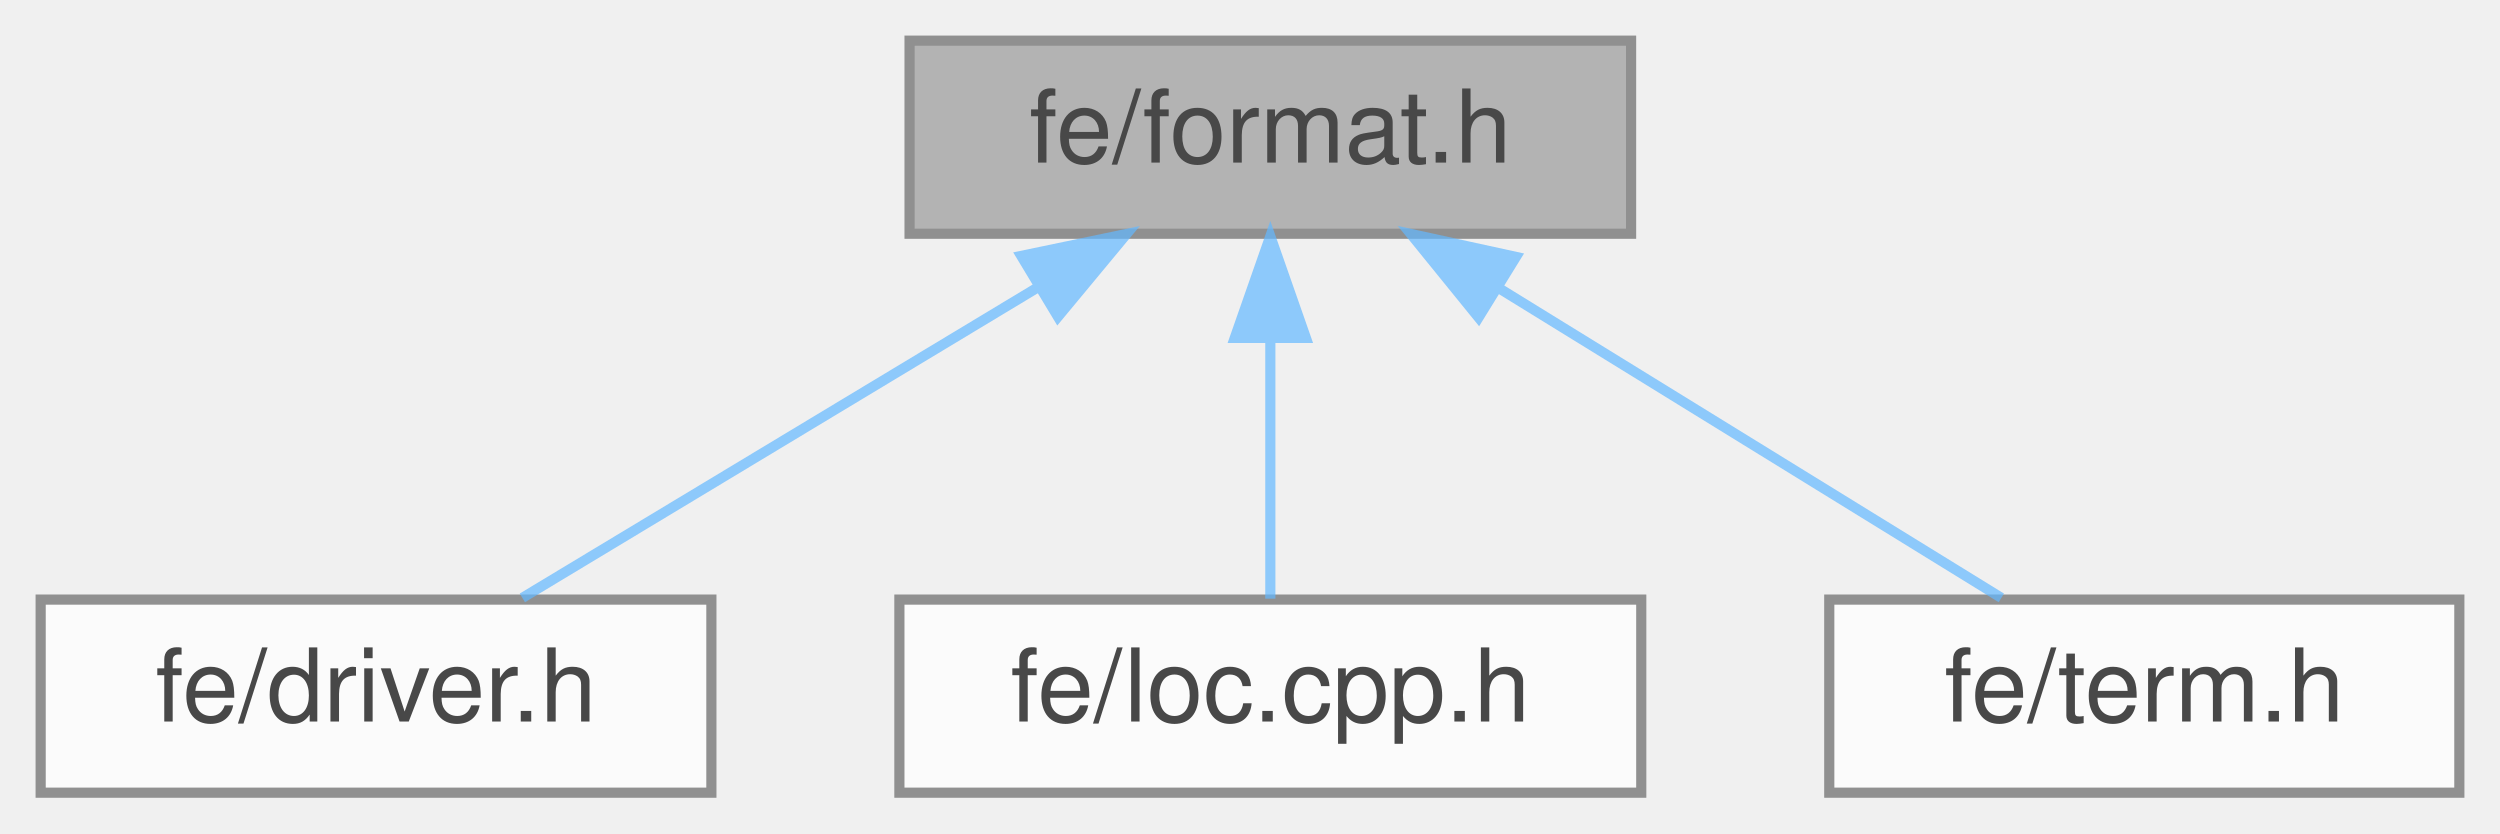
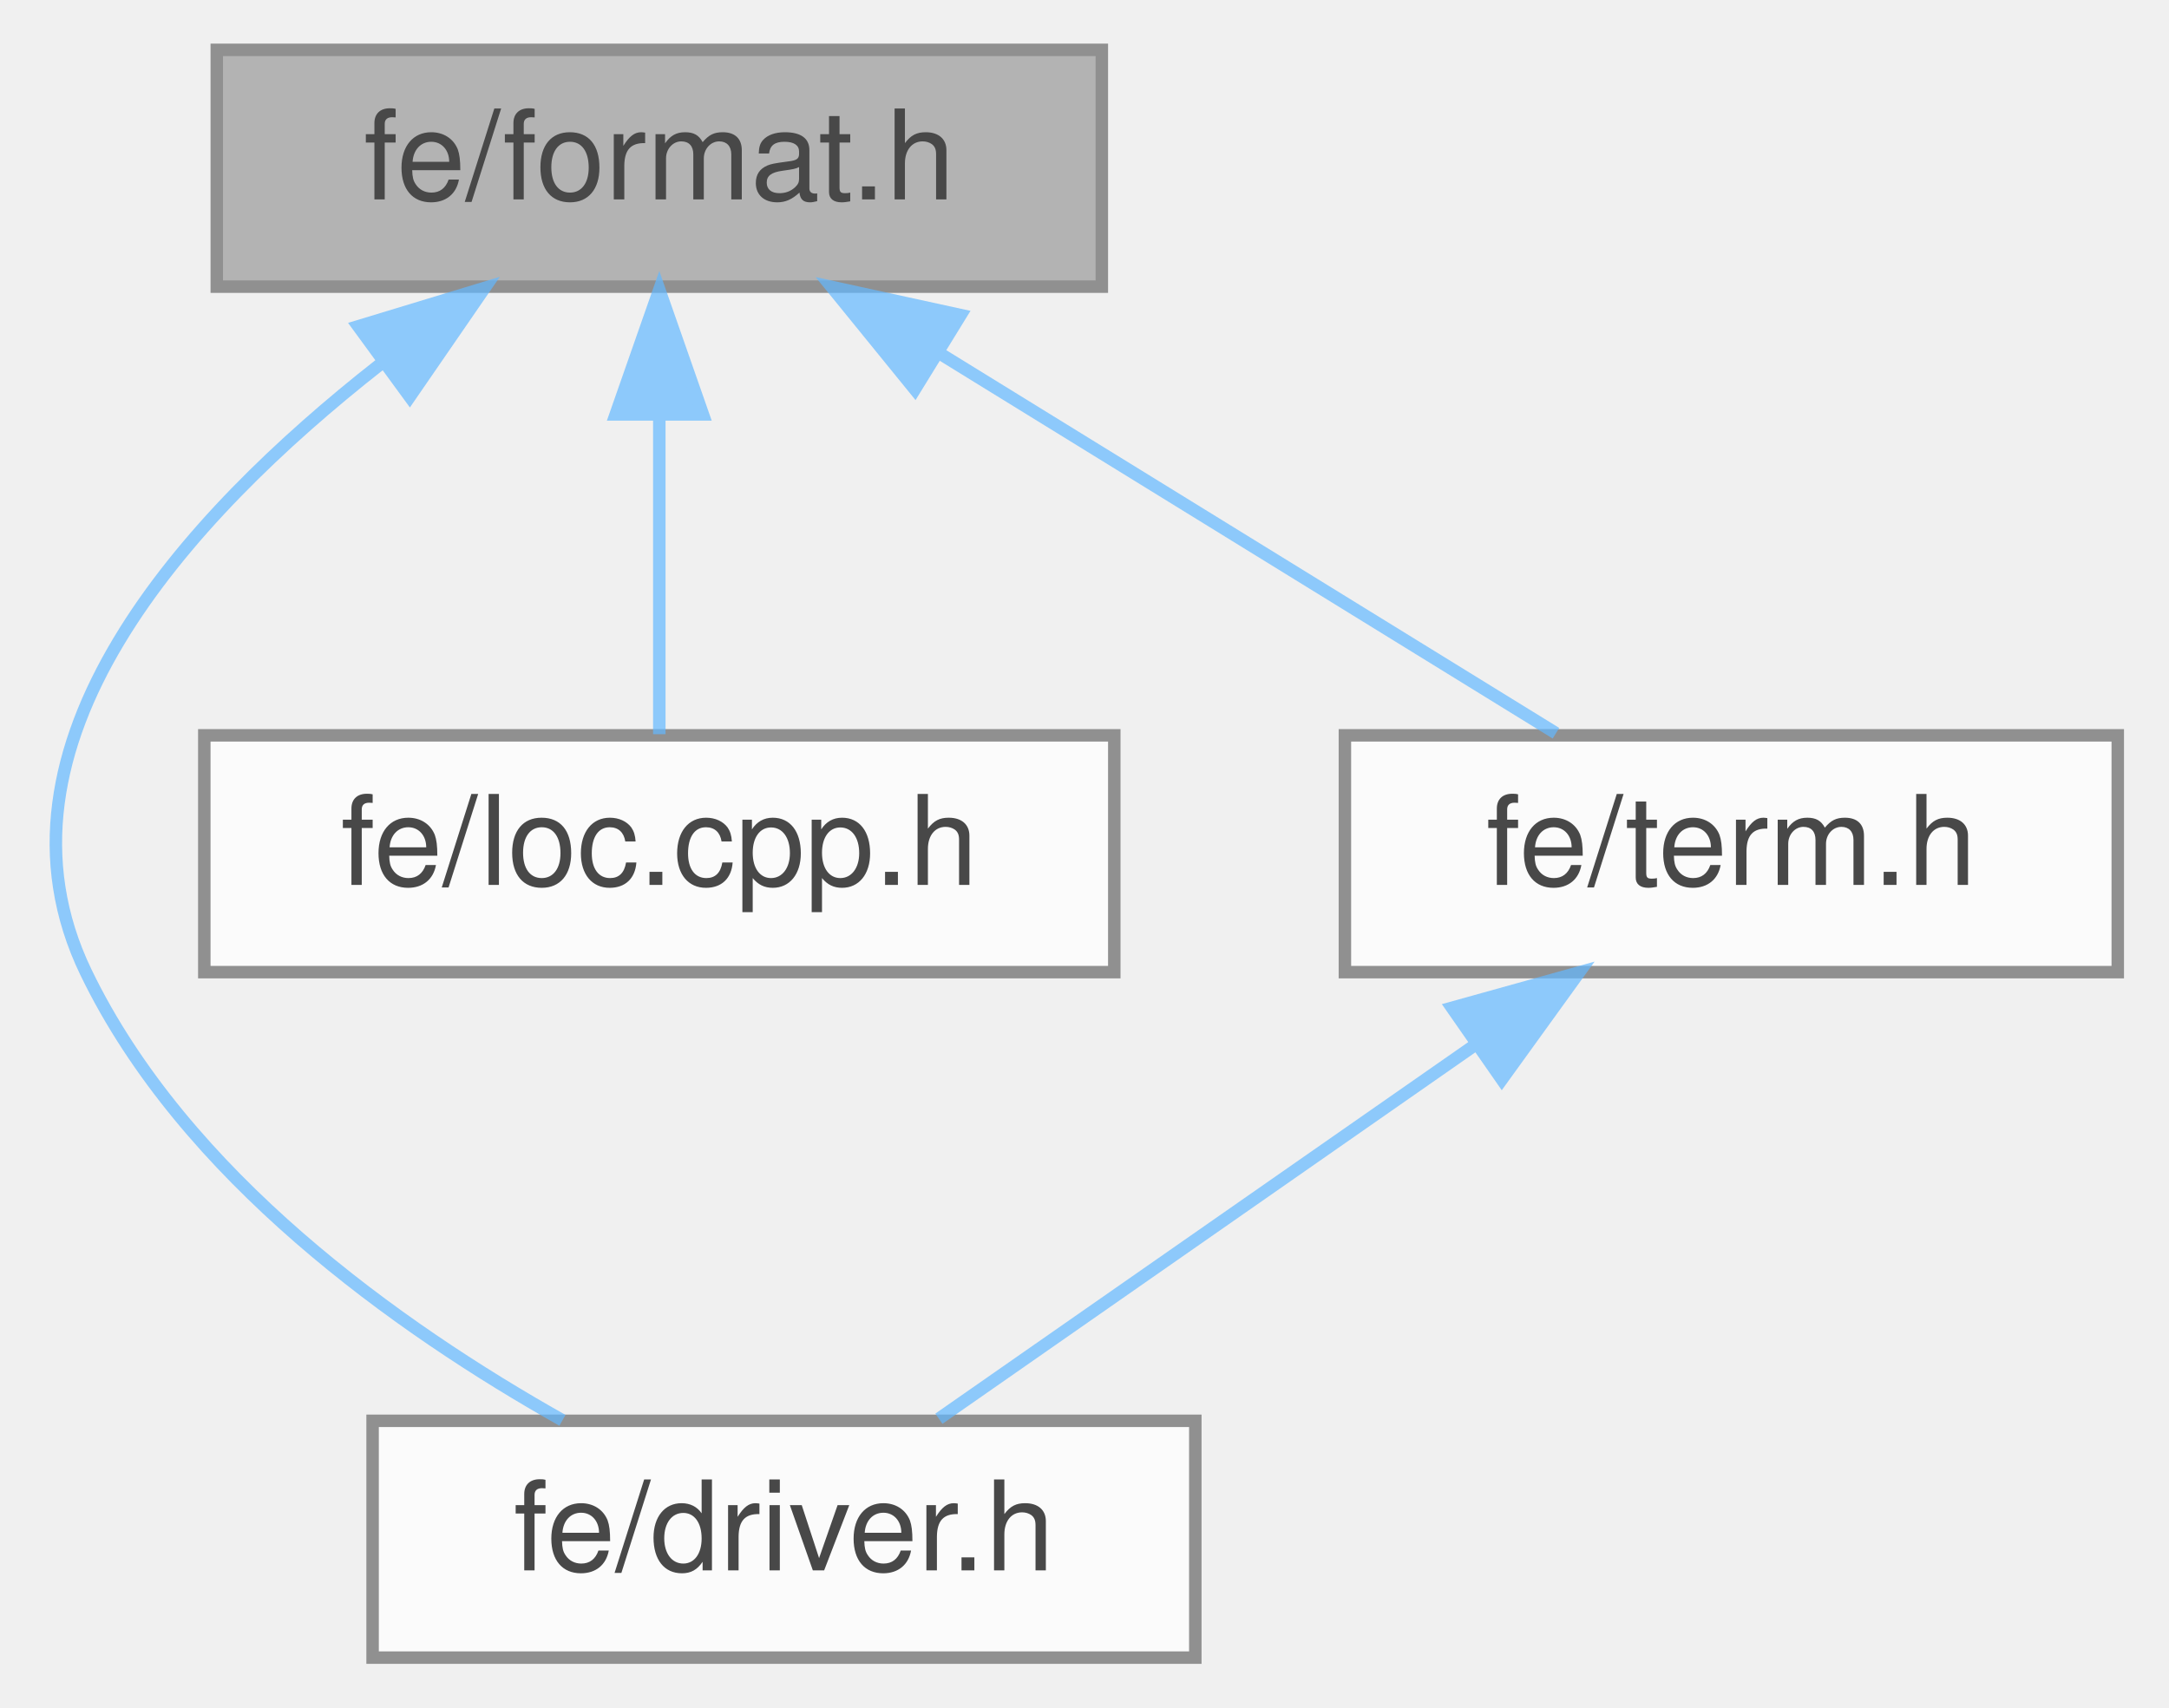
- <svg xmlns="http://www.w3.org/2000/svg" xmlns:xlink="http://www.w3.org/1999/xlink" width="246pt" height="82pt" viewBox="0.00 0.00 246.00 82.00">
+ <svg xmlns="http://www.w3.org/2000/svg" xmlns:xlink="http://www.w3.org/1999/xlink" width="174pt" height="137pt" viewBox="0.00 0.00 173.78 137.00">
  <svg id="main" version="1.1" xml:space="preserve">
    <style type="text/css">
.node, .edge {opacity: 0.7;}
.node.selected, .edge.selected {opacity: 1;}
.edge:hover path { stroke: red; }
.edge:hover polygon { stroke: red; fill: red; }
</style>
    <svg id="graph" class="graph">
-       <g id="graph0" class="graph" transform="scale(1 1) rotate(0) translate(4 78)">
+       <g id="graph0" class="graph" transform="scale(1 1) rotate(0) translate(4 133)">
        <g id="Node000001" class="node">
          <g id="a_Node000001">
            <a xlink:title=" ">
-               <polygon fill="#999999" stroke="#666666" points="156.5,-74 85.5,-74 85.5,-55 156.5,-55 156.5,-74" />
-               <text text-anchor="middle" x="121" y="-62" font-family="Helvetica,sans-Serif" font-size="10.00">fe/format.h</text>
+               <polygon fill="#999999" stroke="#666666" points="84.28,-129 13.28,-129 13.28,-110 84.28,-110 84.28,-129" />
+               <text text-anchor="middle" x="48.78" y="-117" font-family="Helvetica,sans-Serif" font-size="10.00">fe/format.h</text>
            </a>
          </g>
        </g>
        <g id="Node000002" class="node">
          <g id="a_Node000002">
            <a xlink:href="driver_8h.html" target="_top" xlink:title=" ">
-               <polygon fill="white" stroke="#666666" points="66,-19 0,-19 0,0 66,0 66,-19" />
-               <text text-anchor="middle" x="33" y="-7" font-family="Helvetica,sans-Serif" font-size="10.00">fe/driver.h</text>
+               <polygon fill="white" stroke="#666666" points="91.78,-19 25.78,-19 25.78,0 91.78,0 91.78,-19" />
+               <text text-anchor="middle" x="58.78" y="-7" font-family="Helvetica,sans-Serif" font-size="10.00">fe/driver.h</text>
            </a>
          </g>
        </g>
        <g id="edge1_Node000001_Node000002" class="edge">
          <g id="a_edge1_Node000001_Node000002">
            <a xlink:title=" ">
-               <path fill="none" stroke="#63b8ff" d="M98.08,-49.7C82.05,-40.04 61.13,-27.44 47.4,-19.17" />
-               <polygon fill="#63b8ff" stroke="#63b8ff" points="96.49,-52.82 106.86,-54.98 100.1,-46.83 96.49,-52.82" />
+               <path fill="none" stroke="#63b8ff" d="M26.34,-103.73C10.69,-91.45 -5.95,-73.1 2.78,-55 10.66,-38.67 27.77,-26.49 41.01,-19.04" />
+               <polygon fill="#63b8ff" stroke="#63b8ff" points="24.63,-106.82 34.77,-109.9 28.76,-101.17 24.63,-106.82" />
            </a>
          </g>
        </g>
        <g id="Node000003" class="node">
          <g id="a_Node000003">
            <a xlink:href="loc_8cpp_8h.html" target="_top" xlink:title=" ">
-               <polygon fill="white" stroke="#666666" points="157.5,-19 84.5,-19 84.5,0 157.5,0 157.5,-19" />
-               <text text-anchor="middle" x="121" y="-7" font-family="Helvetica,sans-Serif" font-size="10.00">fe/loc.cpp.h</text>
+               <polygon fill="white" stroke="#666666" points="85.28,-74 12.28,-74 12.28,-55 85.28,-55 85.28,-74" />
+               <text text-anchor="middle" x="48.78" y="-62" font-family="Helvetica,sans-Serif" font-size="10.00">fe/loc.cpp.h</text>
            </a>
          </g>
        </g>
        <g id="edge2_Node000001_Node000003" class="edge">
          <g id="a_edge2_Node000001_Node000003">
            <a xlink:title=" ">
-               <path fill="none" stroke="#63b8ff" d="M121,-44.66C121,-35.93 121,-25.99 121,-19.09" />
-               <polygon fill="#63b8ff" stroke="#63b8ff" points="117.5,-44.75 121,-54.75 124.5,-44.75 117.5,-44.75" />
+               <path fill="none" stroke="#63b8ff" d="M48.78,-99.66C48.78,-90.93 48.78,-80.99 48.78,-74.09" />
+               <polygon fill="#63b8ff" stroke="#63b8ff" points="45.28,-99.75 48.78,-109.75 52.28,-99.75 45.28,-99.75" />
            </a>
          </g>
        </g>
        <g id="Node000004" class="node">
          <g id="a_Node000004">
            <a xlink:href="term_8h.html" target="_top" xlink:title=" ">
-               <polygon fill="white" stroke="#666666" points="238,-19 176,-19 176,0 238,0 238,-19" />
-               <text text-anchor="middle" x="207" y="-7" font-family="Helvetica,sans-Serif" font-size="10.00">fe/term.h</text>
+               <polygon fill="white" stroke="#666666" points="165.78,-74 103.78,-74 103.78,-55 165.78,-55 165.78,-74" />
+               <text text-anchor="middle" x="134.78" y="-62" font-family="Helvetica,sans-Serif" font-size="10.00">fe/term.h</text>
            </a>
          </g>
        </g>
        <g id="edge3_Node000001_Node000004" class="edge">
          <g id="a_edge3_Node000001_Node000004">
            <a xlink:title=" ">
-               <path fill="none" stroke="#63b8ff" d="M143.4,-49.7C159.07,-40.04 179.51,-27.44 192.93,-19.17" />
-               <polygon fill="#63b8ff" stroke="#63b8ff" points="141.49,-46.76 134.82,-54.98 145.17,-52.72 141.49,-46.76" />
+               <path fill="none" stroke="#63b8ff" d="M71.18,-104.7C86.85,-95.04 107.29,-82.44 120.71,-74.17" />
+               <polygon fill="#63b8ff" stroke="#63b8ff" points="69.28,-101.76 62.6,-109.98 72.95,-107.72 69.28,-101.76" />
+             </a>
+           </g>
+         </g>
+         <g id="edge4_Node000004_Node000002" class="edge">
+           <g id="a_edge4_Node000004_Node000002">
+             <a xlink:title=" ">
+               <path fill="none" stroke="#63b8ff" d="M114.21,-49.15C100.47,-39.57 82.86,-27.29 71.21,-19.17" />
+               <polygon fill="#63b8ff" stroke="#63b8ff" points="112.37,-52.14 122.57,-54.98 116.37,-46.39 112.37,-52.14" />
            </a>
          </g>
        </g>
      </g>
    </svg>
  </svg>
  <style type="text/css">

[data-mouse-over-selected='false'] { opacity: 0.7; }
[data-mouse-over-selected='true']  { opacity: 1.0; }

</style>
</svg>
